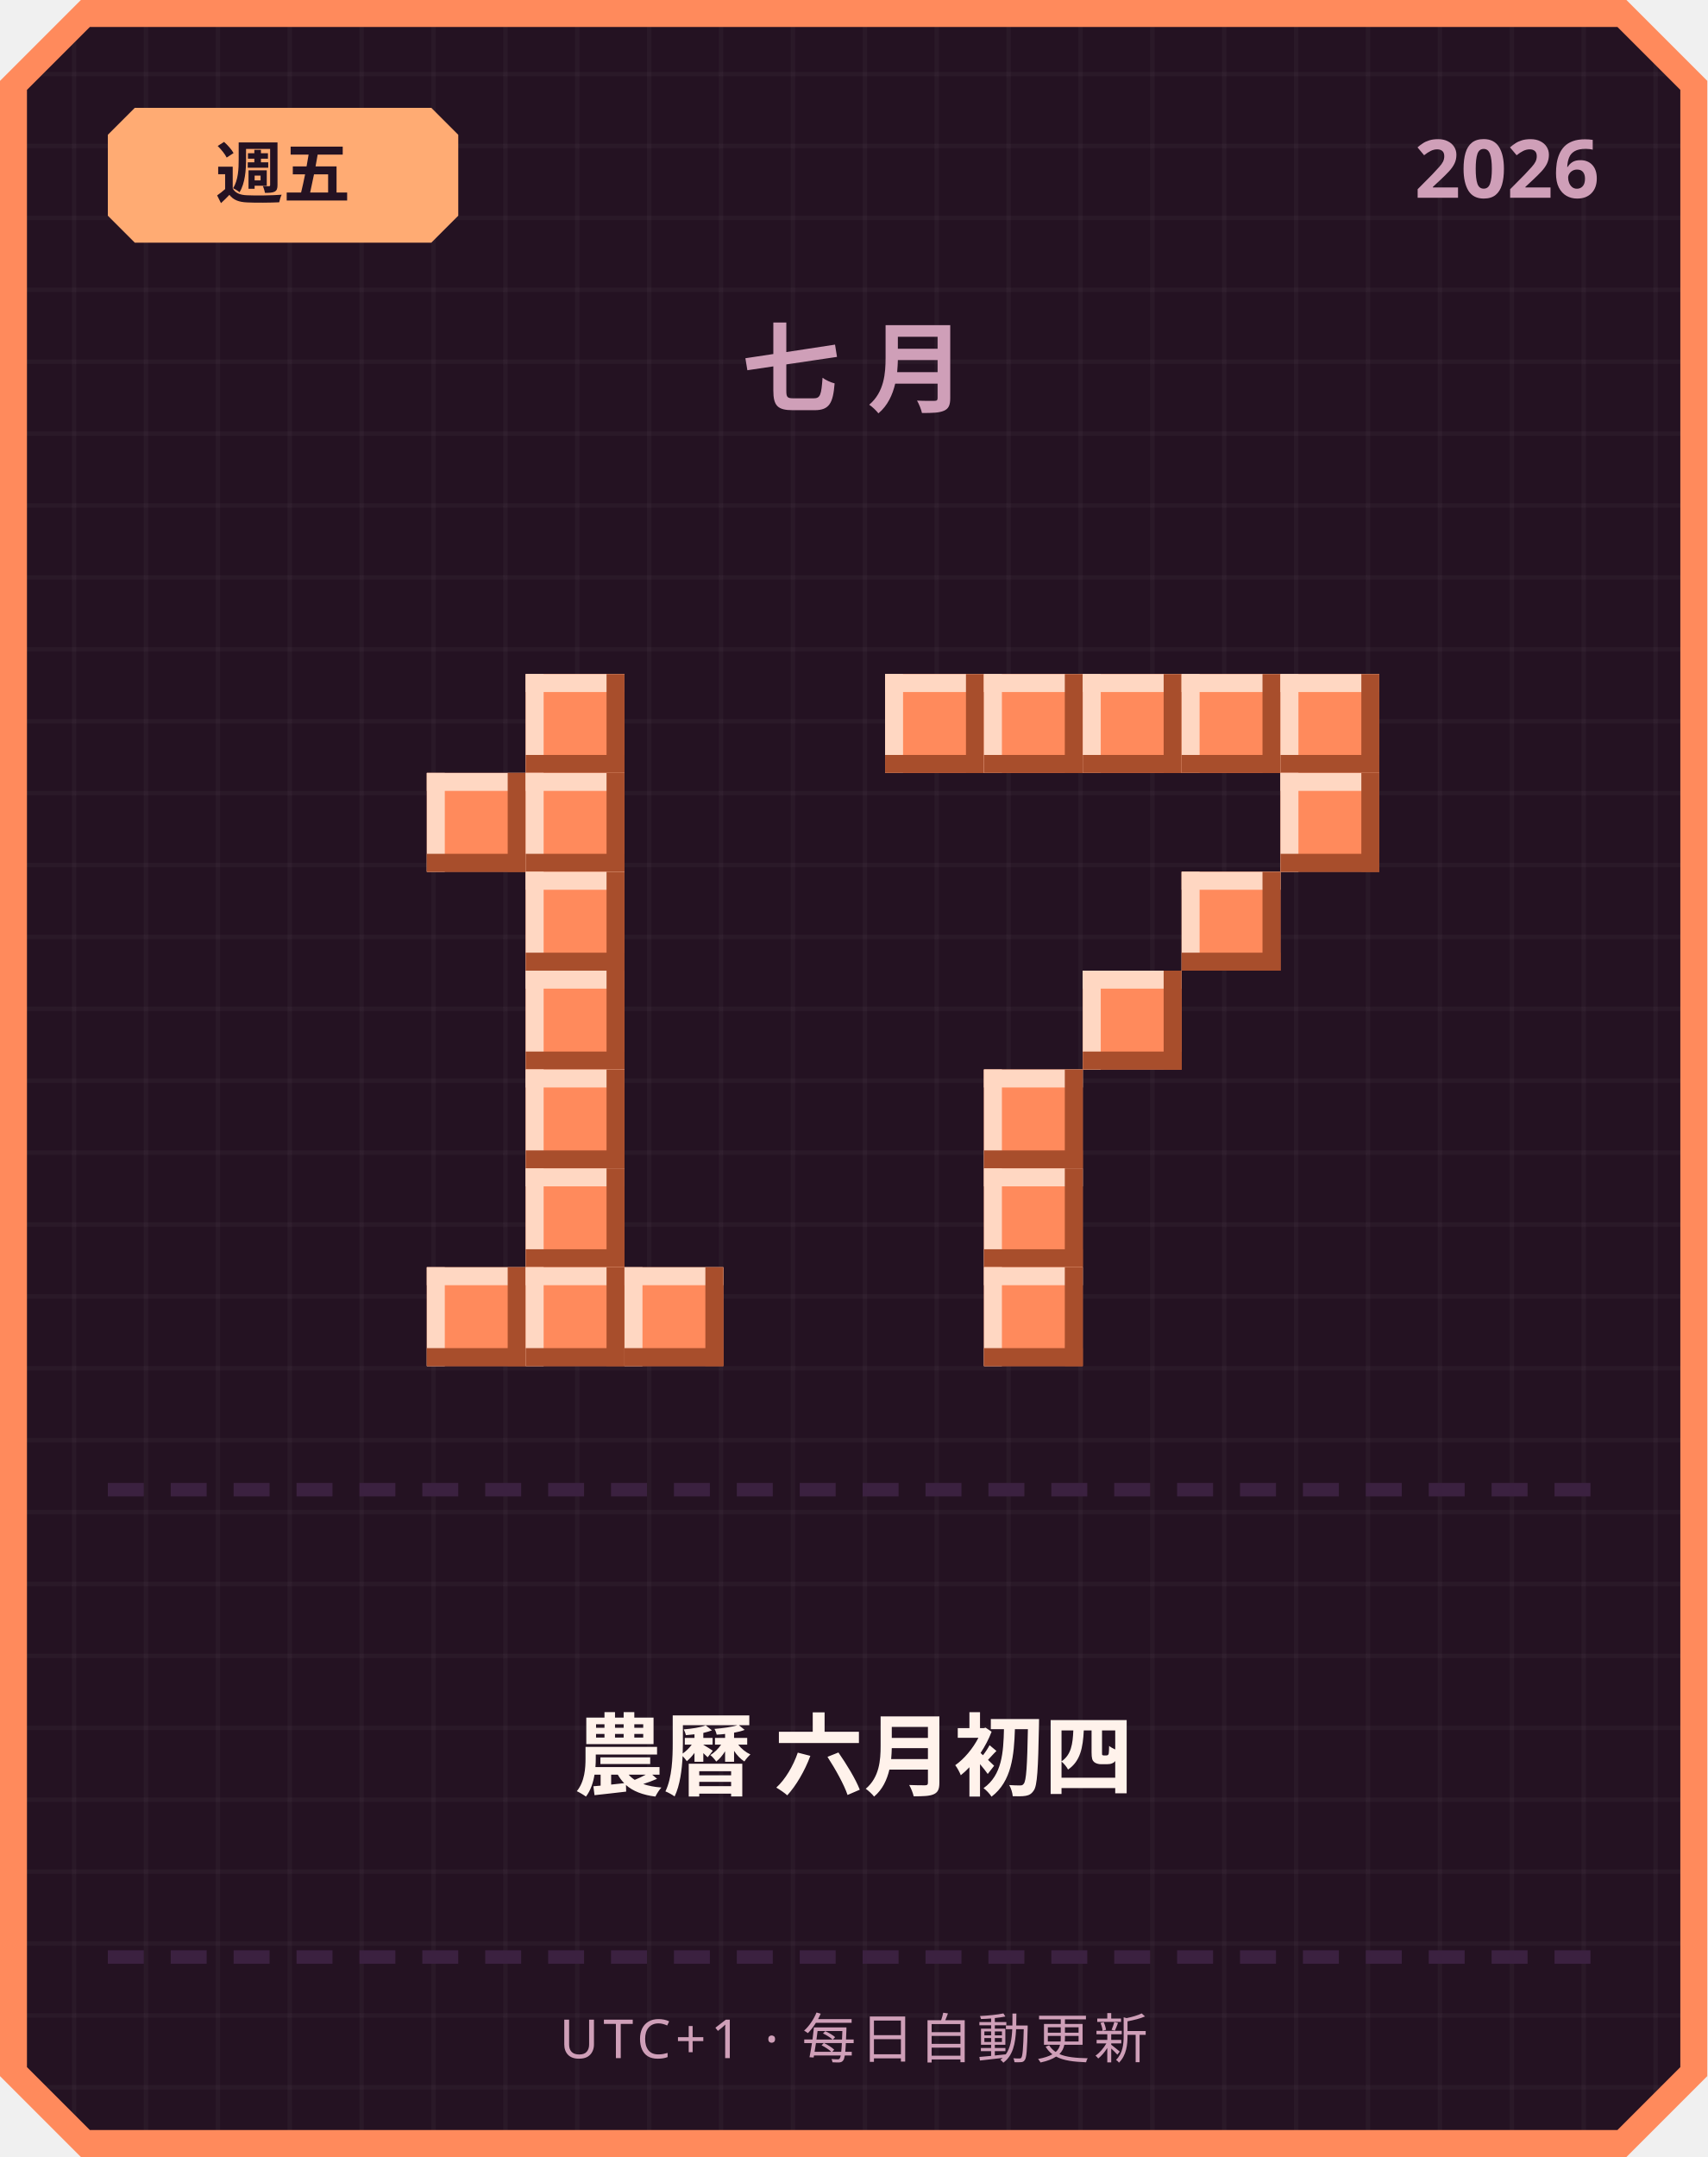
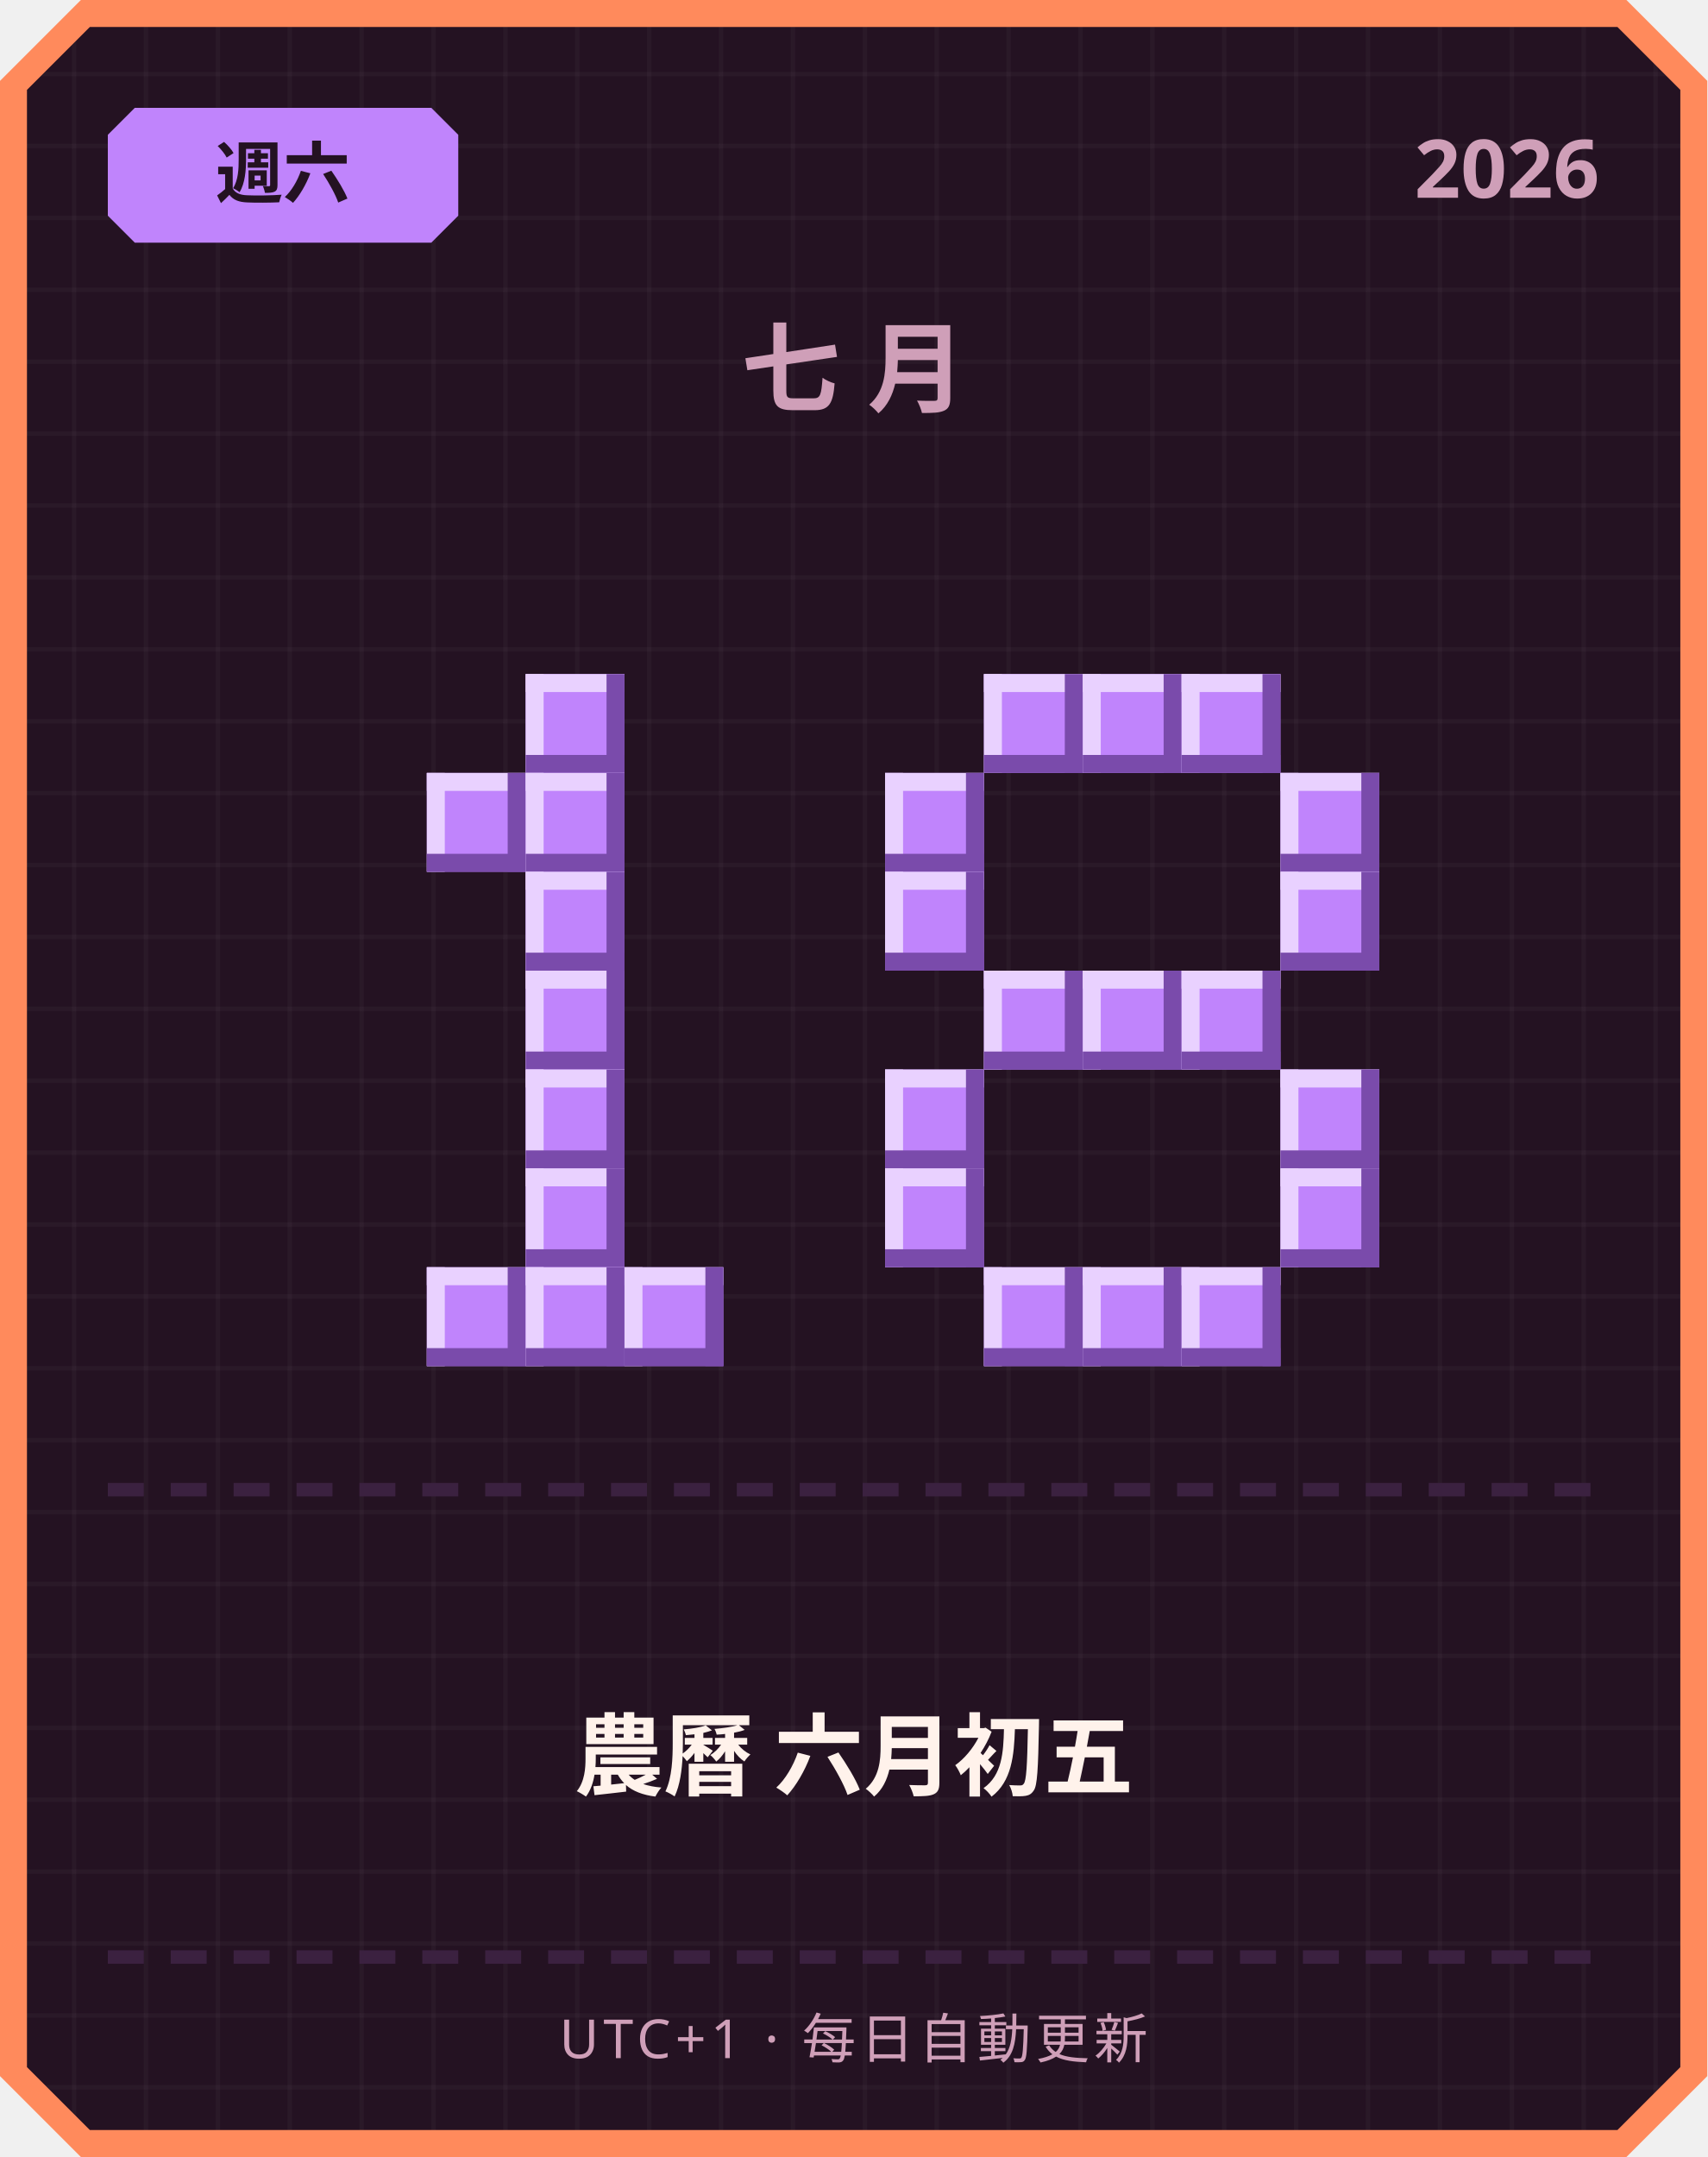
<svg xmlns="http://www.w3.org/2000/svg" width="380" height="480" viewBox="0 0 380 480">
  <defs>
    <pattern id="grid" width="16" height="16" patternUnits="userSpaceOnUse">
      <rect width="16" height="16" fill="#241222" />
      <rect width="1" height="16" fill="#ffffff" opacity="0.03" />
      <rect width="16" height="1" fill="#ffffff" opacity="0.03" />
    </pattern>
  </defs>
  <path d="M 18,0 L 362,0 L 380,18 L 380,462 L 362,480 L 18,480 L 0,462 L 0,18 Z" fill="#ff8a5c" />
  <path d="M 20,6 L 360,6 L 374,20 L 374,460 L 360,474 L 20,474 L 6,460 L 6,20 Z" fill="url(#grid)" />
-   <path d="M 30,24 L 96,24 L 102,30 L 102,48 L 96,54 L 30,54 L 24,48 L 24,30 Z" fill="#ffab73" />
-   <text x="63" y="44" text-anchor="middle" font-family="'Segoe UI', sans-serif" font-size="15" font-weight="700" fill="#241222">週五</text>
+   <path d="M 30,24 L 96,24 L 102,30 L 102,48 L 96,54 L 30,54 L 24,48 L 24,30 Z" fill="#c084fc" />
+   <text x="63" y="44" text-anchor="middle" font-family="'Segoe UI', sans-serif" font-size="15" font-weight="700" fill="#241222">週六</text>
  <text x="356" y="44" text-anchor="end" font-family="'Segoe UI', sans-serif" font-size="18" font-weight="700" fill="#cf9fb8">2026</text>
  <text x="190" y="90" text-anchor="middle" font-family="'Segoe UI', sans-serif" font-size="22" font-weight="700" letter-spacing="6" fill="#cf9fb8">七月</text>
-   <rect x="117" y="150" width="22" height="22" fill="#ff8a5c" />
-   <rect x="117" y="150" width="22" height="4" fill="#ffd7c2" />
-   <rect x="117" y="150" width="4" height="22" fill="#ffd7c2" />
-   <rect x="117" y="168" width="22" height="4" fill="#a84e2c" />
-   <rect x="135" y="150" width="4" height="22" fill="#a84e2c" />
-   <rect x="95" y="172" width="22" height="22" fill="#ff8a5c" />
-   <rect x="95" y="172" width="22" height="4" fill="#ffd7c2" />
-   <rect x="95" y="172" width="4" height="22" fill="#ffd7c2" />
-   <rect x="95" y="190" width="22" height="4" fill="#a84e2c" />
-   <rect x="113" y="172" width="4" height="22" fill="#a84e2c" />
-   <rect x="117" y="172" width="22" height="22" fill="#ff8a5c" />
-   <rect x="117" y="172" width="22" height="4" fill="#ffd7c2" />
-   <rect x="117" y="172" width="4" height="22" fill="#ffd7c2" />
-   <rect x="117" y="190" width="22" height="4" fill="#a84e2c" />
-   <rect x="135" y="172" width="4" height="22" fill="#a84e2c" />
-   <rect x="117" y="194" width="22" height="22" fill="#ff8a5c" />
-   <rect x="117" y="194" width="22" height="4" fill="#ffd7c2" />
-   <rect x="117" y="194" width="4" height="22" fill="#ffd7c2" />
-   <rect x="117" y="212" width="22" height="4" fill="#a84e2c" />
-   <rect x="135" y="194" width="4" height="22" fill="#a84e2c" />
-   <rect x="117" y="216" width="22" height="22" fill="#ff8a5c" />
-   <rect x="117" y="216" width="22" height="4" fill="#ffd7c2" />
-   <rect x="117" y="216" width="4" height="22" fill="#ffd7c2" />
-   <rect x="117" y="234" width="22" height="4" fill="#a84e2c" />
-   <rect x="135" y="216" width="4" height="22" fill="#a84e2c" />
-   <rect x="117" y="238" width="22" height="22" fill="#ff8a5c" />
-   <rect x="117" y="238" width="22" height="4" fill="#ffd7c2" />
-   <rect x="117" y="238" width="4" height="22" fill="#ffd7c2" />
-   <rect x="117" y="256" width="22" height="4" fill="#a84e2c" />
-   <rect x="135" y="238" width="4" height="22" fill="#a84e2c" />
-   <rect x="117" y="260" width="22" height="22" fill="#ff8a5c" />
-   <rect x="117" y="260" width="22" height="4" fill="#ffd7c2" />
-   <rect x="117" y="260" width="4" height="22" fill="#ffd7c2" />
-   <rect x="117" y="278" width="22" height="4" fill="#a84e2c" />
-   <rect x="135" y="260" width="4" height="22" fill="#a84e2c" />
-   <rect x="95" y="282" width="22" height="22" fill="#ff8a5c" />
-   <rect x="95" y="282" width="22" height="4" fill="#ffd7c2" />
-   <rect x="95" y="282" width="4" height="22" fill="#ffd7c2" />
-   <rect x="95" y="300" width="22" height="4" fill="#a84e2c" />
-   <rect x="113" y="282" width="4" height="22" fill="#a84e2c" />
-   <rect x="117" y="282" width="22" height="22" fill="#ff8a5c" />
-   <rect x="117" y="282" width="22" height="4" fill="#ffd7c2" />
-   <rect x="117" y="282" width="4" height="22" fill="#ffd7c2" />
-   <rect x="117" y="300" width="22" height="4" fill="#a84e2c" />
-   <rect x="135" y="282" width="4" height="22" fill="#a84e2c" />
-   <rect x="139" y="282" width="22" height="22" fill="#ff8a5c" />
-   <rect x="139" y="282" width="22" height="4" fill="#ffd7c2" />
-   <rect x="139" y="282" width="4" height="22" fill="#ffd7c2" />
-   <rect x="139" y="300" width="22" height="4" fill="#a84e2c" />
-   <rect x="157" y="282" width="4" height="22" fill="#a84e2c" />
-   <rect x="197" y="150" width="22" height="22" fill="#ff8a5c" />
-   <rect x="197" y="150" width="22" height="4" fill="#ffd7c2" />
-   <rect x="197" y="150" width="4" height="22" fill="#ffd7c2" />
-   <rect x="197" y="168" width="22" height="4" fill="#a84e2c" />
-   <rect x="215" y="150" width="4" height="22" fill="#a84e2c" />
-   <rect x="219" y="150" width="22" height="22" fill="#ff8a5c" />
-   <rect x="219" y="150" width="22" height="4" fill="#ffd7c2" />
-   <rect x="219" y="150" width="4" height="22" fill="#ffd7c2" />
-   <rect x="219" y="168" width="22" height="4" fill="#a84e2c" />
-   <rect x="237" y="150" width="4" height="22" fill="#a84e2c" />
-   <rect x="241" y="150" width="22" height="22" fill="#ff8a5c" />
-   <rect x="241" y="150" width="22" height="4" fill="#ffd7c2" />
-   <rect x="241" y="150" width="4" height="22" fill="#ffd7c2" />
-   <rect x="241" y="168" width="22" height="4" fill="#a84e2c" />
-   <rect x="259" y="150" width="4" height="22" fill="#a84e2c" />
-   <rect x="263" y="150" width="22" height="22" fill="#ff8a5c" />
-   <rect x="263" y="150" width="22" height="4" fill="#ffd7c2" />
-   <rect x="263" y="150" width="4" height="22" fill="#ffd7c2" />
-   <rect x="263" y="168" width="22" height="4" fill="#a84e2c" />
-   <rect x="281" y="150" width="4" height="22" fill="#a84e2c" />
-   <rect x="285" y="150" width="22" height="22" fill="#ff8a5c" />
-   <rect x="285" y="150" width="22" height="4" fill="#ffd7c2" />
-   <rect x="285" y="150" width="4" height="22" fill="#ffd7c2" />
-   <rect x="285" y="168" width="22" height="4" fill="#a84e2c" />
-   <rect x="303" y="150" width="4" height="22" fill="#a84e2c" />
-   <rect x="285" y="172" width="22" height="22" fill="#ff8a5c" />
-   <rect x="285" y="172" width="22" height="4" fill="#ffd7c2" />
-   <rect x="285" y="172" width="4" height="22" fill="#ffd7c2" />
-   <rect x="285" y="190" width="22" height="4" fill="#a84e2c" />
-   <rect x="303" y="172" width="4" height="22" fill="#a84e2c" />
-   <rect x="263" y="194" width="22" height="22" fill="#ff8a5c" />
-   <rect x="263" y="194" width="22" height="4" fill="#ffd7c2" />
-   <rect x="263" y="194" width="4" height="22" fill="#ffd7c2" />
-   <rect x="263" y="212" width="22" height="4" fill="#a84e2c" />
-   <rect x="281" y="194" width="4" height="22" fill="#a84e2c" />
-   <rect x="241" y="216" width="22" height="22" fill="#ff8a5c" />
-   <rect x="241" y="216" width="22" height="4" fill="#ffd7c2" />
-   <rect x="241" y="216" width="4" height="22" fill="#ffd7c2" />
-   <rect x="241" y="234" width="22" height="4" fill="#a84e2c" />
-   <rect x="259" y="216" width="4" height="22" fill="#a84e2c" />
-   <rect x="219" y="238" width="22" height="22" fill="#ff8a5c" />
-   <rect x="219" y="238" width="22" height="4" fill="#ffd7c2" />
-   <rect x="219" y="238" width="4" height="22" fill="#ffd7c2" />
-   <rect x="219" y="256" width="22" height="4" fill="#a84e2c" />
-   <rect x="237" y="238" width="4" height="22" fill="#a84e2c" />
-   <rect x="219" y="260" width="22" height="22" fill="#ff8a5c" />
-   <rect x="219" y="260" width="22" height="4" fill="#ffd7c2" />
-   <rect x="219" y="260" width="4" height="22" fill="#ffd7c2" />
-   <rect x="219" y="278" width="22" height="4" fill="#a84e2c" />
-   <rect x="237" y="260" width="4" height="22" fill="#a84e2c" />
-   <rect x="219" y="282" width="22" height="22" fill="#ff8a5c" />
-   <rect x="219" y="282" width="22" height="4" fill="#ffd7c2" />
-   <rect x="219" y="282" width="4" height="22" fill="#ffd7c2" />
-   <rect x="219" y="300" width="22" height="4" fill="#a84e2c" />
-   <rect x="237" y="282" width="4" height="22" fill="#a84e2c" />
+   <rect x="117" y="150" width="22" height="22" fill="#c084fc" />
+   <rect x="117" y="150" width="22" height="4" fill="#e9d1ff" />
+   <rect x="117" y="150" width="4" height="22" fill="#e9d1ff" />
+   <rect x="117" y="168" width="22" height="4" fill="#7a4bab" />
+   <rect x="135" y="150" width="4" height="22" fill="#7a4bab" />
+   <rect x="95" y="172" width="22" height="22" fill="#c084fc" />
+   <rect x="95" y="172" width="22" height="4" fill="#e9d1ff" />
+   <rect x="95" y="172" width="4" height="22" fill="#e9d1ff" />
+   <rect x="95" y="190" width="22" height="4" fill="#7a4bab" />
+   <rect x="113" y="172" width="4" height="22" fill="#7a4bab" />
+   <rect x="117" y="172" width="22" height="22" fill="#c084fc" />
+   <rect x="117" y="172" width="22" height="4" fill="#e9d1ff" />
+   <rect x="117" y="172" width="4" height="22" fill="#e9d1ff" />
+   <rect x="117" y="190" width="22" height="4" fill="#7a4bab" />
+   <rect x="135" y="172" width="4" height="22" fill="#7a4bab" />
+   <rect x="117" y="194" width="22" height="22" fill="#c084fc" />
+   <rect x="117" y="194" width="22" height="4" fill="#e9d1ff" />
+   <rect x="117" y="194" width="4" height="22" fill="#e9d1ff" />
+   <rect x="117" y="212" width="22" height="4" fill="#7a4bab" />
+   <rect x="135" y="194" width="4" height="22" fill="#7a4bab" />
+   <rect x="117" y="216" width="22" height="22" fill="#c084fc" />
+   <rect x="117" y="216" width="22" height="4" fill="#e9d1ff" />
+   <rect x="117" y="216" width="4" height="22" fill="#e9d1ff" />
+   <rect x="117" y="234" width="22" height="4" fill="#7a4bab" />
+   <rect x="135" y="216" width="4" height="22" fill="#7a4bab" />
+   <rect x="117" y="238" width="22" height="22" fill="#c084fc" />
+   <rect x="117" y="238" width="22" height="4" fill="#e9d1ff" />
+   <rect x="117" y="238" width="4" height="22" fill="#e9d1ff" />
+   <rect x="117" y="256" width="22" height="4" fill="#7a4bab" />
+   <rect x="135" y="238" width="4" height="22" fill="#7a4bab" />
+   <rect x="117" y="260" width="22" height="22" fill="#c084fc" />
+   <rect x="117" y="260" width="22" height="4" fill="#e9d1ff" />
+   <rect x="117" y="260" width="4" height="22" fill="#e9d1ff" />
+   <rect x="117" y="278" width="22" height="4" fill="#7a4bab" />
+   <rect x="135" y="260" width="4" height="22" fill="#7a4bab" />
+   <rect x="95" y="282" width="22" height="22" fill="#c084fc" />
+   <rect x="95" y="282" width="22" height="4" fill="#e9d1ff" />
+   <rect x="95" y="282" width="4" height="22" fill="#e9d1ff" />
+   <rect x="95" y="300" width="22" height="4" fill="#7a4bab" />
+   <rect x="113" y="282" width="4" height="22" fill="#7a4bab" />
+   <rect x="117" y="282" width="22" height="22" fill="#c084fc" />
+   <rect x="117" y="282" width="22" height="4" fill="#e9d1ff" />
+   <rect x="117" y="282" width="4" height="22" fill="#e9d1ff" />
+   <rect x="117" y="300" width="22" height="4" fill="#7a4bab" />
+   <rect x="135" y="282" width="4" height="22" fill="#7a4bab" />
+   <rect x="139" y="282" width="22" height="22" fill="#c084fc" />
+   <rect x="139" y="282" width="22" height="4" fill="#e9d1ff" />
+   <rect x="139" y="282" width="4" height="22" fill="#e9d1ff" />
+   <rect x="139" y="300" width="22" height="4" fill="#7a4bab" />
+   <rect x="157" y="282" width="4" height="22" fill="#7a4bab" />
+   <rect x="219" y="150" width="22" height="22" fill="#c084fc" />
+   <rect x="219" y="150" width="22" height="4" fill="#e9d1ff" />
+   <rect x="219" y="150" width="4" height="22" fill="#e9d1ff" />
+   <rect x="219" y="168" width="22" height="4" fill="#7a4bab" />
+   <rect x="237" y="150" width="4" height="22" fill="#7a4bab" />
+   <rect x="241" y="150" width="22" height="22" fill="#c084fc" />
+   <rect x="241" y="150" width="22" height="4" fill="#e9d1ff" />
+   <rect x="241" y="150" width="4" height="22" fill="#e9d1ff" />
+   <rect x="241" y="168" width="22" height="4" fill="#7a4bab" />
+   <rect x="259" y="150" width="4" height="22" fill="#7a4bab" />
+   <rect x="263" y="150" width="22" height="22" fill="#c084fc" />
+   <rect x="263" y="150" width="22" height="4" fill="#e9d1ff" />
+   <rect x="263" y="150" width="4" height="22" fill="#e9d1ff" />
+   <rect x="263" y="168" width="22" height="4" fill="#7a4bab" />
+   <rect x="281" y="150" width="4" height="22" fill="#7a4bab" />
+   <rect x="197" y="172" width="22" height="22" fill="#c084fc" />
+   <rect x="197" y="172" width="22" height="4" fill="#e9d1ff" />
+   <rect x="197" y="172" width="4" height="22" fill="#e9d1ff" />
+   <rect x="197" y="190" width="22" height="4" fill="#7a4bab" />
+   <rect x="215" y="172" width="4" height="22" fill="#7a4bab" />
+   <rect x="285" y="172" width="22" height="22" fill="#c084fc" />
+   <rect x="285" y="172" width="22" height="4" fill="#e9d1ff" />
+   <rect x="285" y="172" width="4" height="22" fill="#e9d1ff" />
+   <rect x="285" y="190" width="22" height="4" fill="#7a4bab" />
+   <rect x="303" y="172" width="4" height="22" fill="#7a4bab" />
+   <rect x="197" y="194" width="22" height="22" fill="#c084fc" />
+   <rect x="197" y="194" width="22" height="4" fill="#e9d1ff" />
+   <rect x="197" y="194" width="4" height="22" fill="#e9d1ff" />
+   <rect x="197" y="212" width="22" height="4" fill="#7a4bab" />
+   <rect x="215" y="194" width="4" height="22" fill="#7a4bab" />
+   <rect x="285" y="194" width="22" height="22" fill="#c084fc" />
+   <rect x="285" y="194" width="22" height="4" fill="#e9d1ff" />
+   <rect x="285" y="194" width="4" height="22" fill="#e9d1ff" />
+   <rect x="285" y="212" width="22" height="4" fill="#7a4bab" />
+   <rect x="303" y="194" width="4" height="22" fill="#7a4bab" />
+   <rect x="219" y="216" width="22" height="22" fill="#c084fc" />
+   <rect x="219" y="216" width="22" height="4" fill="#e9d1ff" />
+   <rect x="219" y="216" width="4" height="22" fill="#e9d1ff" />
+   <rect x="219" y="234" width="22" height="4" fill="#7a4bab" />
+   <rect x="237" y="216" width="4" height="22" fill="#7a4bab" />
+   <rect x="241" y="216" width="22" height="22" fill="#c084fc" />
+   <rect x="241" y="216" width="22" height="4" fill="#e9d1ff" />
+   <rect x="241" y="216" width="4" height="22" fill="#e9d1ff" />
+   <rect x="241" y="234" width="22" height="4" fill="#7a4bab" />
+   <rect x="259" y="216" width="4" height="22" fill="#7a4bab" />
+   <rect x="263" y="216" width="22" height="22" fill="#c084fc" />
+   <rect x="263" y="216" width="22" height="4" fill="#e9d1ff" />
+   <rect x="263" y="216" width="4" height="22" fill="#e9d1ff" />
+   <rect x="263" y="234" width="22" height="4" fill="#7a4bab" />
+   <rect x="281" y="216" width="4" height="22" fill="#7a4bab" />
+   <rect x="197" y="238" width="22" height="22" fill="#c084fc" />
+   <rect x="197" y="238" width="22" height="4" fill="#e9d1ff" />
+   <rect x="197" y="238" width="4" height="22" fill="#e9d1ff" />
+   <rect x="197" y="256" width="22" height="4" fill="#7a4bab" />
+   <rect x="215" y="238" width="4" height="22" fill="#7a4bab" />
+   <rect x="285" y="238" width="22" height="22" fill="#c084fc" />
+   <rect x="285" y="238" width="22" height="4" fill="#e9d1ff" />
+   <rect x="285" y="238" width="4" height="22" fill="#e9d1ff" />
+   <rect x="285" y="256" width="22" height="4" fill="#7a4bab" />
+   <rect x="303" y="238" width="4" height="22" fill="#7a4bab" />
+   <rect x="197" y="260" width="22" height="22" fill="#c084fc" />
+   <rect x="197" y="260" width="22" height="4" fill="#e9d1ff" />
+   <rect x="197" y="260" width="4" height="22" fill="#e9d1ff" />
+   <rect x="197" y="278" width="22" height="4" fill="#7a4bab" />
+   <rect x="215" y="260" width="4" height="22" fill="#7a4bab" />
+   <rect x="285" y="260" width="22" height="22" fill="#c084fc" />
+   <rect x="285" y="260" width="22" height="4" fill="#e9d1ff" />
+   <rect x="285" y="260" width="4" height="22" fill="#e9d1ff" />
+   <rect x="285" y="278" width="22" height="4" fill="#7a4bab" />
+   <rect x="303" y="260" width="4" height="22" fill="#7a4bab" />
+   <rect x="219" y="282" width="22" height="22" fill="#c084fc" />
+   <rect x="219" y="282" width="22" height="4" fill="#e9d1ff" />
+   <rect x="219" y="282" width="4" height="22" fill="#e9d1ff" />
+   <rect x="219" y="300" width="22" height="4" fill="#7a4bab" />
+   <rect x="237" y="282" width="4" height="22" fill="#7a4bab" />
+   <rect x="241" y="282" width="22" height="22" fill="#c084fc" />
+   <rect x="241" y="282" width="22" height="4" fill="#e9d1ff" />
+   <rect x="241" y="282" width="4" height="22" fill="#e9d1ff" />
+   <rect x="241" y="300" width="22" height="4" fill="#7a4bab" />
+   <rect x="259" y="282" width="4" height="22" fill="#7a4bab" />
+   <rect x="263" y="282" width="22" height="22" fill="#c084fc" />
+   <rect x="263" y="282" width="22" height="4" fill="#e9d1ff" />
+   <rect x="263" y="282" width="4" height="22" fill="#e9d1ff" />
+   <rect x="263" y="300" width="22" height="4" fill="#7a4bab" />
+   <rect x="281" y="282" width="4" height="22" fill="#7a4bab" />
  <rect x="24" y="330" width="8" height="3" fill="#3b2140" />
  <rect x="38" y="330" width="8" height="3" fill="#3b2140" />
  <rect x="52" y="330" width="8" height="3" fill="#3b2140" />
  <rect x="66" y="330" width="8" height="3" fill="#3b2140" />
  <rect x="80" y="330" width="8" height="3" fill="#3b2140" />
  <rect x="94" y="330" width="8" height="3" fill="#3b2140" />
  <rect x="108" y="330" width="8" height="3" fill="#3b2140" />
  <rect x="122" y="330" width="8" height="3" fill="#3b2140" />
  <rect x="136" y="330" width="8" height="3" fill="#3b2140" />
  <rect x="150" y="330" width="8" height="3" fill="#3b2140" />
  <rect x="164" y="330" width="8" height="3" fill="#3b2140" />
  <rect x="178" y="330" width="8" height="3" fill="#3b2140" />
  <rect x="192" y="330" width="8" height="3" fill="#3b2140" />
  <rect x="206" y="330" width="8" height="3" fill="#3b2140" />
  <rect x="220" y="330" width="8" height="3" fill="#3b2140" />
  <rect x="234" y="330" width="8" height="3" fill="#3b2140" />
  <rect x="248" y="330" width="8" height="3" fill="#3b2140" />
  <rect x="262" y="330" width="8" height="3" fill="#3b2140" />
  <rect x="276" y="330" width="8" height="3" fill="#3b2140" />
  <rect x="290" y="330" width="8" height="3" fill="#3b2140" />
  <rect x="304" y="330" width="8" height="3" fill="#3b2140" />
  <rect x="318" y="330" width="8" height="3" fill="#3b2140" />
  <rect x="332" y="330" width="8" height="3" fill="#3b2140" />
  <rect x="346" y="330" width="8" height="3" fill="#3b2140" />
-   <text x="190" y="398" text-anchor="middle" font-family="'Segoe UI', 'Microsoft JhengHei', sans-serif" font-size="20" font-weight="700" fill="#fff2eb">農曆 六月初四</text>
+   <text x="190" y="398" text-anchor="middle" font-family="'Segoe UI', 'Microsoft JhengHei', sans-serif" font-size="20" font-weight="700" fill="#fff2eb">農曆 六月初五</text>
  <rect x="24" y="434" width="8" height="3" fill="#3b2140" />
  <rect x="38" y="434" width="8" height="3" fill="#3b2140" />
  <rect x="52" y="434" width="8" height="3" fill="#3b2140" />
  <rect x="66" y="434" width="8" height="3" fill="#3b2140" />
  <rect x="80" y="434" width="8" height="3" fill="#3b2140" />
  <rect x="94" y="434" width="8" height="3" fill="#3b2140" />
  <rect x="108" y="434" width="8" height="3" fill="#3b2140" />
  <rect x="122" y="434" width="8" height="3" fill="#3b2140" />
  <rect x="136" y="434" width="8" height="3" fill="#3b2140" />
  <rect x="150" y="434" width="8" height="3" fill="#3b2140" />
  <rect x="164" y="434" width="8" height="3" fill="#3b2140" />
  <rect x="178" y="434" width="8" height="3" fill="#3b2140" />
  <rect x="192" y="434" width="8" height="3" fill="#3b2140" />
  <rect x="206" y="434" width="8" height="3" fill="#3b2140" />
  <rect x="220" y="434" width="8" height="3" fill="#3b2140" />
  <rect x="234" y="434" width="8" height="3" fill="#3b2140" />
  <rect x="248" y="434" width="8" height="3" fill="#3b2140" />
  <rect x="262" y="434" width="8" height="3" fill="#3b2140" />
  <rect x="276" y="434" width="8" height="3" fill="#3b2140" />
  <rect x="290" y="434" width="8" height="3" fill="#3b2140" />
  <rect x="304" y="434" width="8" height="3" fill="#3b2140" />
  <rect x="318" y="434" width="8" height="3" fill="#3b2140" />
  <rect x="332" y="434" width="8" height="3" fill="#3b2140" />
  <rect x="346" y="434" width="8" height="3" fill="#3b2140" />
  <text x="190" y="458" text-anchor="middle" font-family="'Segoe UI', sans-serif" font-size="12" letter-spacing="1" fill="#cf9fb8">UTC+1 · 每日自動更新</text>
</svg>
